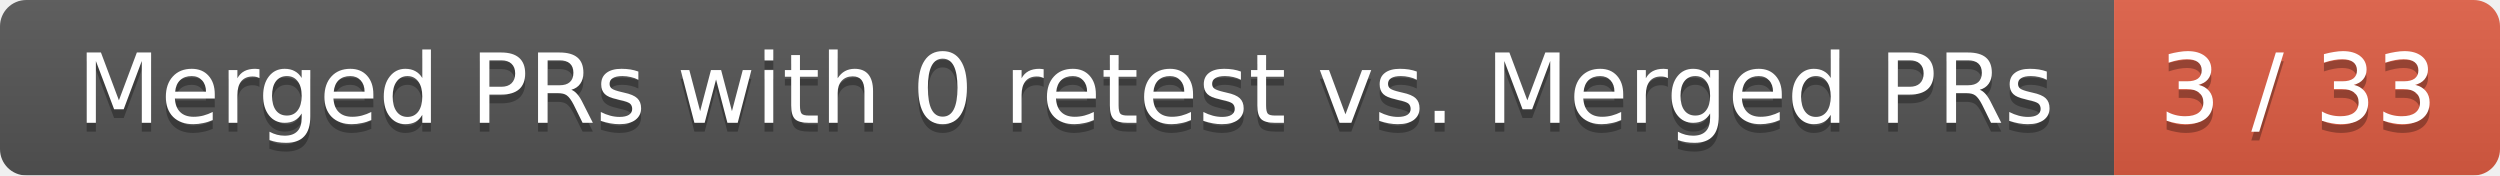
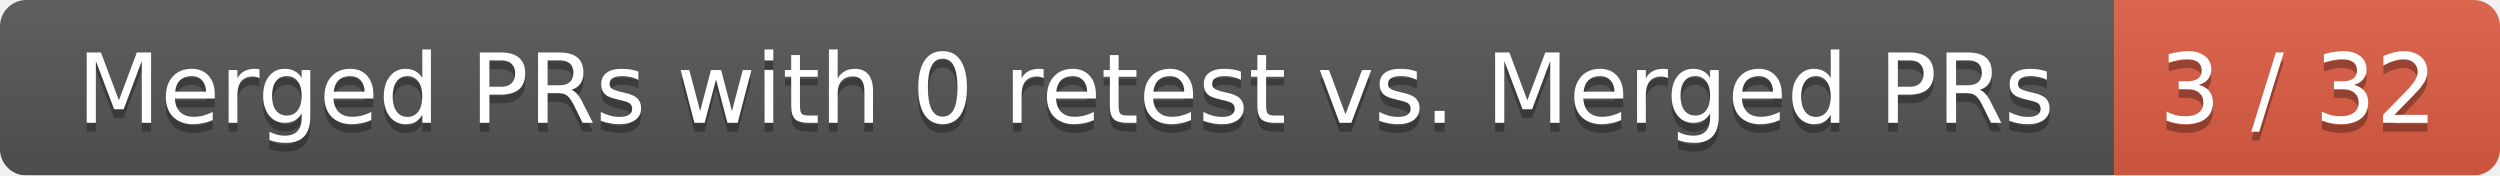
<svg xmlns="http://www.w3.org/2000/svg" width="285" height="20">
  <linearGradient id="smooth" x2="0" y2="100%">
    <stop offset="0" stop-color="#bbb" stop-opacity=".1" />
    <stop offset="1" stop-opacity=".1" />
  </linearGradient>
  <mask id="round">
    <rect width="285" height="20" rx="3" fill="#fff" />
  </mask>
  <g mask="url(#round)">
    <rect width="241" height="20" fill="#555" />
    <rect x="241" width="44" height="20" fill="#e05d44" />
    <rect width="285" height="20" fill="url(#smooth)" />
  </g>
  <g fill="#fff" text-anchor="middle" font-family="DejaVu Sans,Verdana,Geneva,sans-serif" font-size="11">
    <text x="121.5" y="15" fill="#010101" fill-opacity=".3">Merged PRs with 0 retest vs. Merged PRs</text>
    <text x="121.5" y="14">Merged PRs with 0 retest vs. Merged PRs</text>
-     <text x="262" y="15" fill="#010101" fill-opacity=".3">3 / 33</text>
-     <text x="262" y="14">3 / 33</text>
+     <text x="262" y="15" fill="#010101" fill-opacity=".3">3 / 32</text>
+     <text x="262" y="14">3 / 32</text>
  </g>
</svg>
